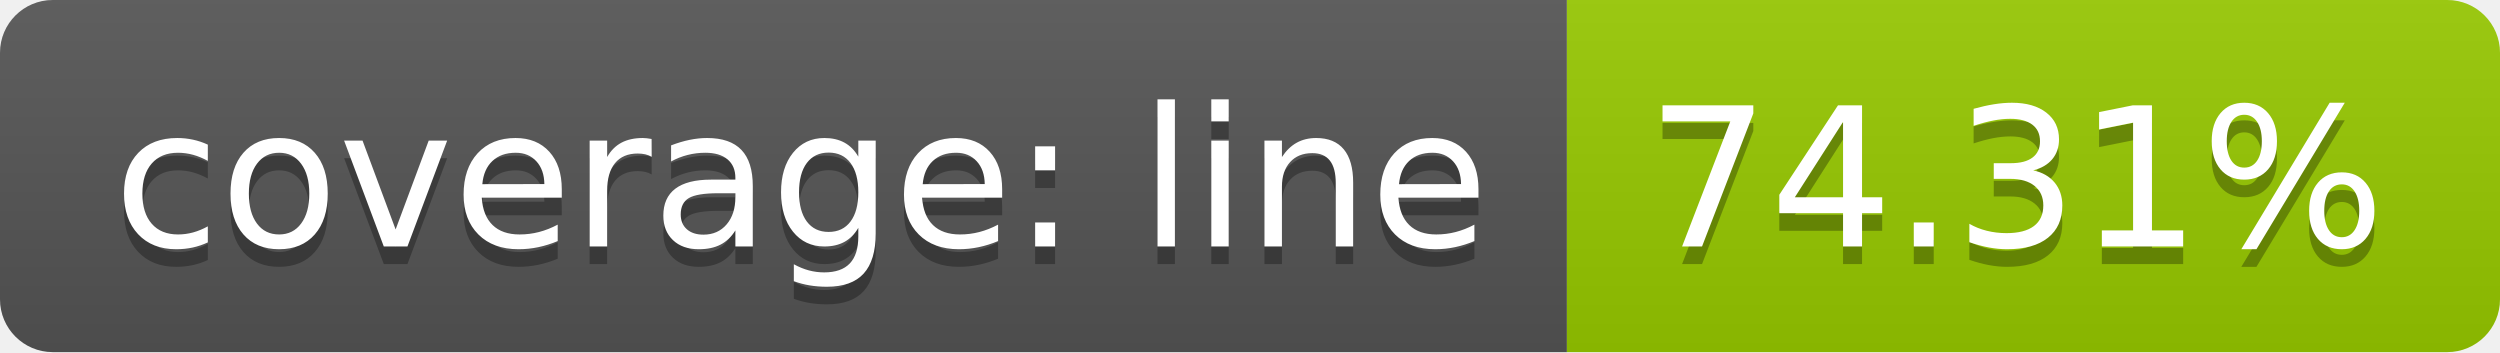
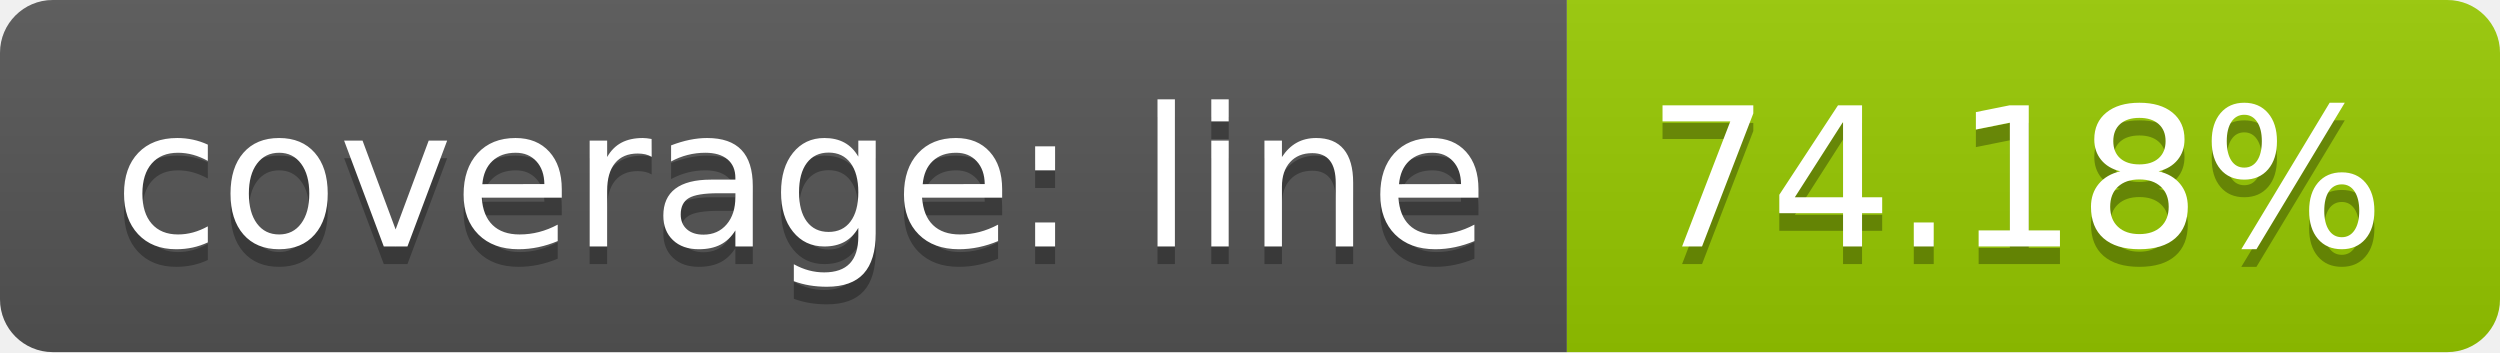
<svg xmlns="http://www.w3.org/2000/svg" width="142" height="20">
  <linearGradient id="b" x2="0" y2="100%">
    <stop offset="0" stop-color="#bbb" stop-opacity=".1" />
    <stop offset="1" stop-opacity=".1" />
  </linearGradient>
  <clipPath id="a">
    <rect width="142" height="20" rx="3" fill="#fff" />
  </clipPath>
  <g clip-path="url(#a)">
    <path fill="#555" d="M0 0h89v20H0z" />
    <path fill="#97ca00" d="M89 0h53v20H89z" />
    <path fill="url(#b)" d="M0 0h142v20H0z" />
  </g>
  <g fill="#fff" text-anchor="middle" font-family="DejaVu Sans,Verdana,Geneva,sans-serif" font-size="110">
    <text x="455" y="150" fill="#010101" fill-opacity=".3" transform="scale(.1)" textLength="790">coverage: line</text>
    <text x="455" y="140" transform="scale(.1)" textLength="790">coverage: line</text>
-     <text x="1145" y="150" fill="#010101" fill-opacity=".3" transform="scale(.1)" textLength="430">74.31%</text>
-     <text x="1145" y="140" transform="scale(.1)" textLength="430">74.31%</text>
+     <text x="1145" y="150" fill="#010101" fill-opacity=".3" transform="scale(.1)" textLength="430">74.18%</text>
+     <text x="1145" y="140" transform="scale(.1)" textLength="430">74.18%</text>
  </g>
</svg>
